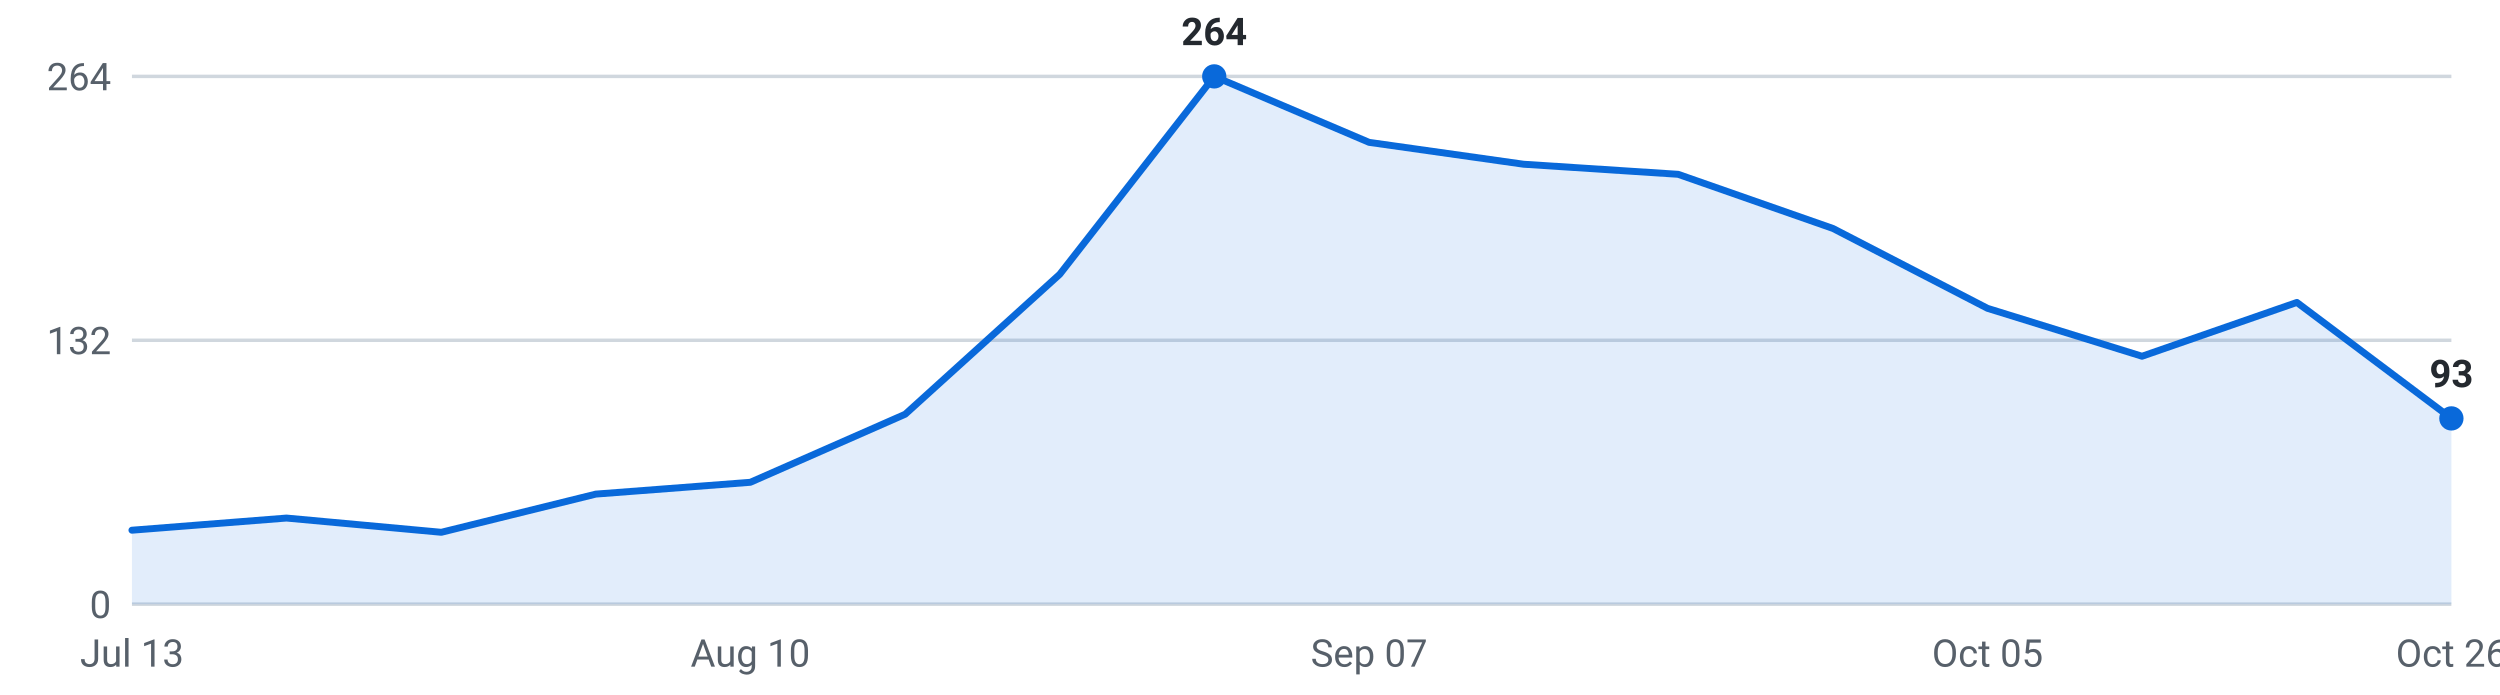
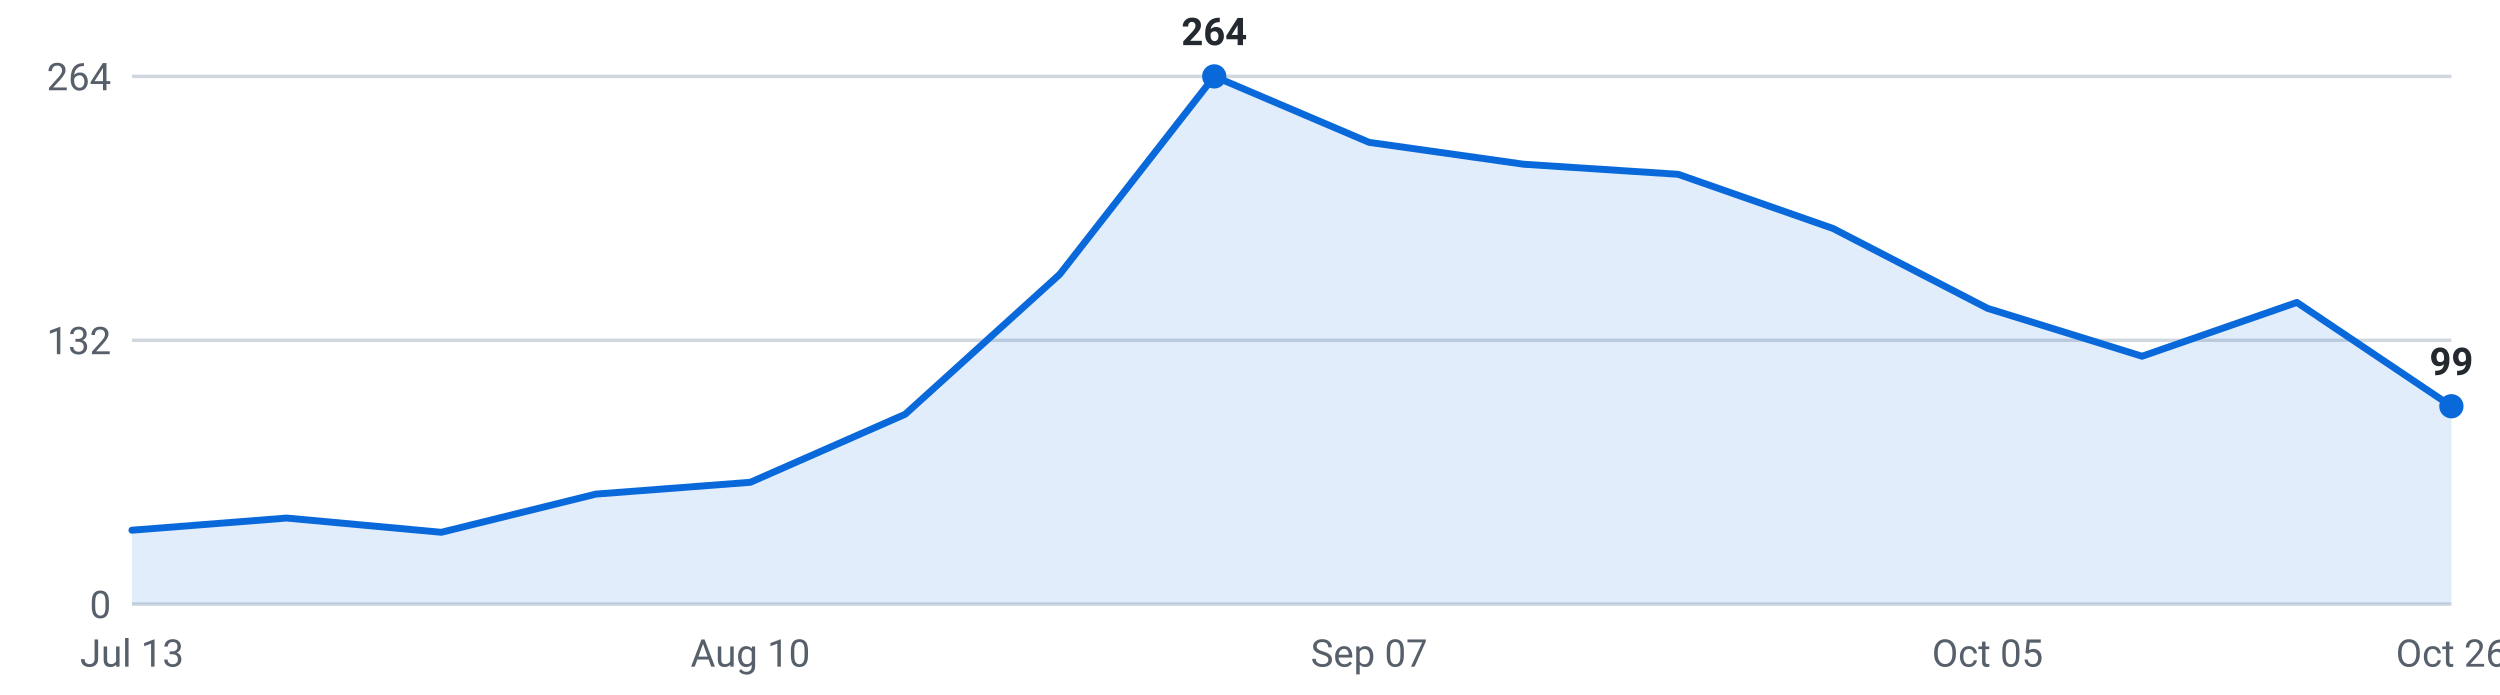
<svg xmlns="http://www.w3.org/2000/svg" viewBox="0 0 720 200" width="720" height="200" role="img" aria-label="Internships posted per week, last 16 weeks">
  <g font-family="-apple-system,Segoe UI,Roboto,sans-serif" font-size="11">
    <line x1="38" y1="174.0" x2="706" y2="174.0" stroke="#d0d7de" stroke-width="1" />
    <text x="32" y="178.0" text-anchor="end" fill="#57606a">0</text>
    <line x1="38" y1="98.0" x2="706" y2="98.0" stroke="#d0d7de" stroke-width="1" />
    <text x="32" y="102.0" text-anchor="end" fill="#57606a">132</text>
    <line x1="38" y1="22.0" x2="706" y2="22.0" stroke="#d0d7de" stroke-width="1" />
    <text x="32" y="26.0" text-anchor="end" fill="#57606a">264</text>
-     <path d="M38.0,174 L38.0,152.7 L82.5,149.2 L127.1,153.3 L171.6,142.3 L216.1,138.9 L260.7,119.3 L305.2,79.0 L349.7,22.0 L394.3,41.0 L438.8,47.3 L483.3,50.2 L527.9,65.8 L572.4,88.8 L616.9,102.6 L661.5,87.1 L706.0,120.5 L706.0,174 Z" fill="#0969da" fill-opacity="0.12" />
-     <polyline points="38.0,152.7 82.5,149.2 127.1,153.3 171.6,142.3 216.1,138.9 260.7,119.3 305.2,79.0 349.7,22.0 394.3,41.0 438.8,47.3 483.3,50.2 527.9,65.8 572.4,88.8 616.9,102.6 661.5,87.1 706.0,120.5" fill="none" stroke="#0969da" stroke-width="2" stroke-linejoin="round" stroke-linecap="round" />
-     <circle cx="706.0" cy="120.5" r="3.5" fill="#0969da" />
-     <text x="706.0" y="111.5" text-anchor="middle" fill="#24292f" font-weight="600">93</text>
+     <path d="M38.0,174 L38.0,152.7 L82.5,149.2 L127.1,153.3 L171.6,142.3 L216.1,138.9 L260.7,119.3 L305.2,79.0 L349.7,22.0 L394.3,41.0 L438.8,47.3 L483.3,50.2 L527.9,65.8 L572.4,88.8 L616.9,102.6 L661.5,87.1 L706.0,117.0 L706.0,174 Z" fill="#0969da" fill-opacity="0.12" />
+     <polyline points="38.0,152.7 82.5,149.2 127.1,153.3 171.6,142.3 216.1,138.9 260.7,119.3 305.2,79.0 349.7,22.0 394.3,41.0 438.8,47.3 483.3,50.2 527.9,65.8 572.4,88.8 616.9,102.6 661.5,87.1 706.0,117.0" fill="none" stroke="#0969da" stroke-width="2" stroke-linejoin="round" stroke-linecap="round" />
+     <circle cx="706.0" cy="117.0" r="3.5" fill="#0969da" />
+     <text x="706.0" y="108.0" text-anchor="middle" fill="#24292f" font-weight="600">99</text>
    <circle cx="349.7" cy="22.0" r="3.5" fill="#0969da" />
    <text x="349.7" y="13.0" text-anchor="middle" fill="#24292f" font-weight="600">264</text>
    <text x="38.0" y="192" text-anchor="middle" fill="#57606a">Jul 13</text>
    <text x="216.1" y="192" text-anchor="middle" fill="#57606a">Aug 10</text>
    <text x="394.3" y="192" text-anchor="middle" fill="#57606a">Sep 07</text>
    <text x="572.4" y="192" text-anchor="middle" fill="#57606a">Oct 05</text>
    <text x="706.0" y="192" text-anchor="middle" fill="#57606a">Oct 26</text>
  </g>
</svg>
